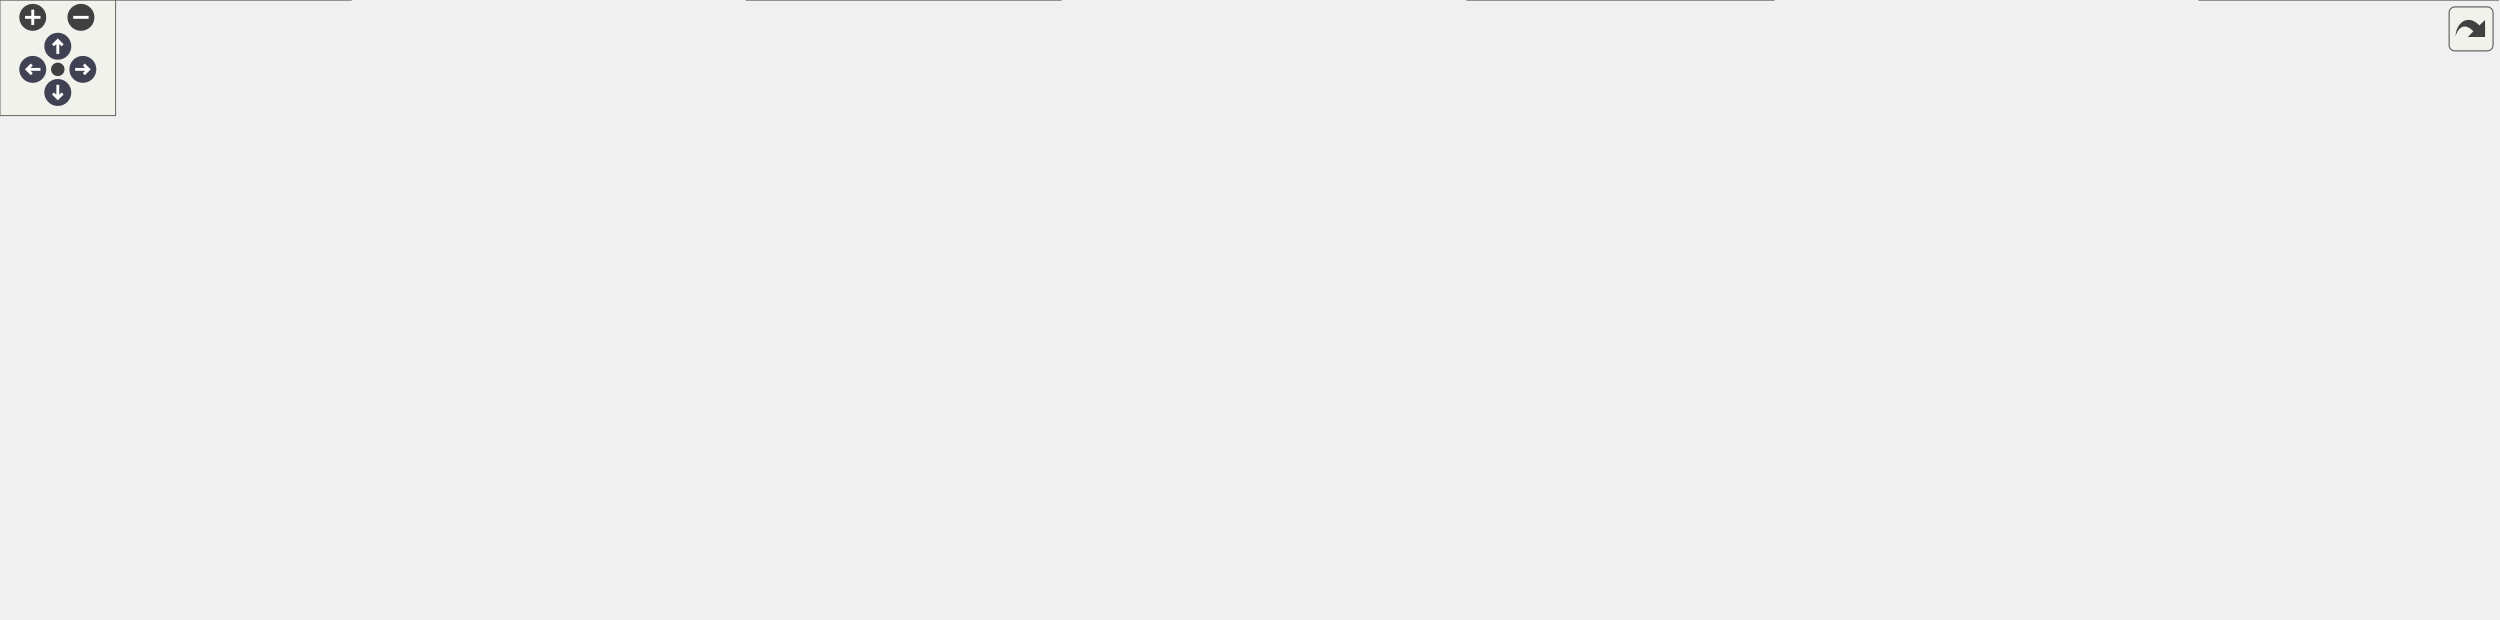
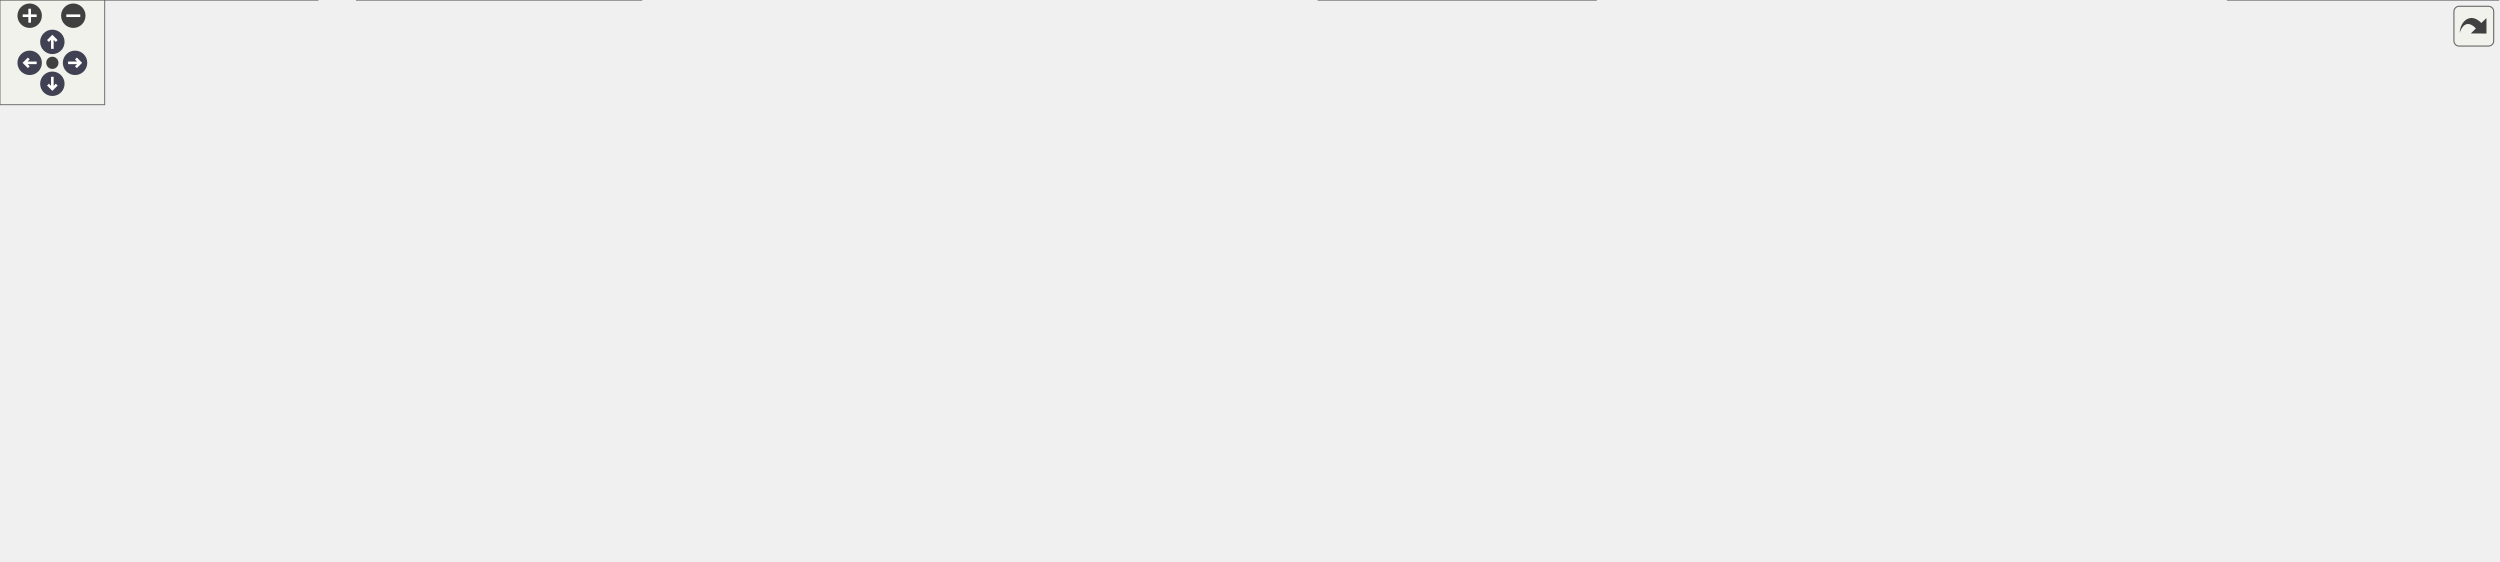
<svg xmlns="http://www.w3.org/2000/svg" xmlns:xlink="http://www.w3.org/1999/xlink" id="main" version="1.1" xml:space="preserve">
  <style type="text/css">
.node, .edge {opacity: 0.7;}
.node.selected, .edge.selected {opacity: 1;}
.edge:hover path { stroke: red; }
.edge:hover polygon { stroke: red; fill: red; }
</style>
  <defs>
    <circle id="rim" cx="0" cy="0" r="7" />
    <circle id="rim2" cx="0" cy="0" r="3.5" />
    <g id="zoomPlus">
      <use xlink:href="#rim" fill="#404040">
        <set attributeName="fill" to="#808080" begin="zoomplus.mouseover" end="zoomplus.mouseout" />
      </use>
      <path d="M-4,0h8M0,-4v8" fill="none" stroke="white" stroke-width="1.5" pointer-events="none" />
    </g>
    <g id="zoomMin">
      <use xlink:href="#rim" fill="#404040">
        <set attributeName="fill" to="#808080" begin="zoomminus.mouseover" end="zoomminus.mouseout" />
      </use>
      <path d="M-4,0h8" fill="none" stroke="white" stroke-width="1.5" pointer-events="none" />
    </g>
    <g id="arrowUp" transform="translate(30 24)">
      <use xlink:href="#rim" />
      <path pointer-events="none" fill="none" stroke="white" stroke-width="1.5" d="M0,-3.0v7 M-2.5,-0.5L0,-3.0L2.5,-0.5" />
    </g>
    <g id="arrowRight" transform="rotate(90) translate(36 -43)">
      <use xlink:href="#rim" />
      <path pointer-events="none" fill="none" stroke="white" stroke-width="1.5" d="M0,-3.0v7 M-2.5,-0.5L0,-3.0L2.5,-0.5" />
    </g>
    <g id="arrowDown" transform="rotate(180) translate(-30 -48)">
      <use xlink:href="#rim" />
      <path pointer-events="none" fill="none" stroke="white" stroke-width="1.5" d="M0,-3.0v7 M-2.5,-0.5L0,-3.0L2.5,-0.5" />
    </g>
    <g id="arrowLeft" transform="rotate(270) translate(-36 17)">
      <use xlink:href="#rim" />
      <path pointer-events="none" fill="none" stroke="white" stroke-width="1.5" d="M0,-3.0v7 M-2.5,-0.5L0,-3.0L2.5,-0.5" />
    </g>
    <g id="resetDef">
      <use xlink:href="#rim2" fill="#404040">
        <set attributeName="fill" to="#808080" begin="reset.mouseover" end="reset.mouseout" />
      </use>
    </g>
  </defs>
  <svg id="graph" class="graph">
    <g id="viewport">
      <g id="Node000001" class="node">
        <g id="a_Node000001">
          <a xlink:title="EDamageType 클래스를 선언합니다.">
            <polygon fill="#999999" stroke="#666666" points="680.5,-261 523.5,-261 523.5,-231 680.5,-231 680.5,-261" />
            <text text-anchor="start" x="531.5" y="-249" font-family="Malgun Gothic" font-size="10.00">Source/LatteLibrary</text>
            <text text-anchor="middle" x="602" y="-238" font-family="Malgun Gothic" font-size="10.00">/Data/Public/EDamageType.h</text>
          </a>
        </g>
      </g>
      <g id="Node000002" class="node">
        <g id="a_Node000002">
          <a xlink:href="UGameDamageType_8h.html" target="_top" xlink:title="UGameDamageType 클래스를 선언합니다.">
            <polygon fill="white" stroke="#666666" points="254.5,-195 77.5,-195 77.5,-154 254.5,-154 254.5,-195" />
            <text text-anchor="start" x="85.5" y="-183" font-family="Malgun Gothic" font-size="10.00">Source/LatteLibrary</text>
            <text text-anchor="start" x="85.5" y="-172" font-family="Malgun Gothic" font-size="10.00">/Common/Public/UGameDamage</text>
            <text text-anchor="middle" x="166" y="-161" font-family="Malgun Gothic" font-size="10.00">Type.h</text>
          </a>
        </g>
      </g>
      <g id="edge1_Node000001_Node000002" class="edge">
        <g id="a_edge1_Node000001_Node000002">
          <a xlink:title=" ">
            <path fill="none" stroke="#63b8ff" d="M513.33,-230.87C437.88,-218.84 330.04,-201.65 254.6,-189.62" />
            <polygon fill="#63b8ff" stroke="#63b8ff" points="512.87,-234.34 523.3,-232.45 513.97,-227.42 512.87,-234.34" />
          </a>
        </g>
      </g>
      <g id="Node000005" class="node">
        <g id="a_Node000005">
          <a xlink:href="FHitStopData_8h.html" target="_top" xlink:title="FHitStopData 구조체를 선언합니다.">
            <polygon fill="white" stroke="#666666" points="499,-189.5 347,-189.5 347,-159.5 499,-159.5 499,-189.5" />
            <text text-anchor="start" x="355" y="-177.5" font-family="Malgun Gothic" font-size="10.00">Source/LatteLibrary</text>
            <text text-anchor="middle" x="423" y="-166.5" font-family="Malgun Gothic" font-size="10.00">/Data/Public/FHitStopData.h</text>
          </a>
        </g>
      </g>
      <g id="edge4_Node000001_Node000005" class="edge">
        <g id="a_edge4_Node000001_Node000005">
          <a xlink:title=" ">
            <path fill="none" stroke="#63b8ff" d="M556.32,-227.26C526.16,-215.55 487.18,-200.42 459.17,-189.54" />
            <polygon fill="#63b8ff" stroke="#63b8ff" points="555.19,-230.58 565.78,-230.94 557.72,-224.05 555.19,-230.58" />
          </a>
        </g>
      </g>
      <g id="Node000011" class="node">
        <g id="a_Node000011">
          <a xlink:href="FKnockbackData_8h.html" target="_top" xlink:title="FKnockbackData 구조체를 선언합니다.">
            <polygon fill="white" stroke="#666666" points="687,-189.5 517,-189.5 517,-159.5 687,-159.5 687,-189.5" />
            <text text-anchor="start" x="525" y="-177.5" font-family="Malgun Gothic" font-size="10.00">Source/LatteLibrary</text>
            <text text-anchor="middle" x="602" y="-166.5" font-family="Malgun Gothic" font-size="10.00">/Data/Public/FKnockbackData.h</text>
          </a>
        </g>
      </g>
      <g id="edge11_Node000001_Node000011" class="edge">
        <g id="a_edge11_Node000001_Node000011">
          <a xlink:title=" ">
            <path fill="none" stroke="#63b8ff" d="M602,-220.75C602,-210.31 602,-198.49 602,-189.54" />
            <polygon fill="#63b8ff" stroke="#63b8ff" points="598.5,-220.94 602,-230.94 605.5,-220.94 598.5,-220.94" />
          </a>
        </g>
      </g>
      <g id="Node000013" class="node">
        <g id="a_Node000013">
          <a xlink:href="UGameVFXManager_8cpp.html" target="_top" xlink:title="UGameVFXManager의 동작을 구현합니다.">
            <polygon fill="white" stroke="#666666" points="964.5,-189.5 743.5,-189.5 743.5,-159.5 964.5,-159.5 964.5,-189.5" />
            <text text-anchor="start" x="751.5" y="-177.5" font-family="Malgun Gothic" font-size="10.00">Source/LatteLibrary</text>
            <text text-anchor="middle" x="854" y="-166.5" font-family="Malgun Gothic" font-size="10.00">/Manager/Private/UGameVFXManager.cpp</text>
          </a>
        </g>
      </g>
      <g id="edge16_Node000001_Node000013" class="edge">
        <g id="a_edge16_Node000001_Node000013">
          <a xlink:title=" ">
            <path fill="none" stroke="#63b8ff" d="M662.76,-228.24C705.67,-216.41 762.54,-200.72 803.08,-189.54" />
            <polygon fill="#63b8ff" stroke="#63b8ff" points="661.71,-224.9 653,-230.94 663.57,-231.65 661.71,-224.9" />
          </a>
        </g>
      </g>
      <g id="Node000014" class="node">
        <g id="a_Node000014">
          <a xlink:href="UBroadcastManager_8h.html" target="_top" xlink:title=" ">
            <polygon fill="white" stroke="#666666" points="960,-118 806,-118 806,-77 960,-77 960,-118" />
            <text text-anchor="start" x="814" y="-106" font-family="Malgun Gothic" font-size="10.00">Source/LatteLibrary</text>
            <text text-anchor="start" x="814" y="-95" font-family="Malgun Gothic" font-size="10.00">/Manager/Public/UBroadcast</text>
            <text text-anchor="middle" x="883" y="-84" font-family="Malgun Gothic" font-size="10.00">Manager.h</text>
          </a>
        </g>
      </g>
      <g id="edge17_Node000001_Node000014" class="edge">
        <g id="a_edge17_Node000001_Node000014">
          <a xlink:title=" ">
            <path fill="none" stroke="#63b8ff" d="M643.59,-226.49C660.59,-218.03 679.98,-207.17 696,-195 716.03,-179.79 714.03,-167.88 735,-154 758.11,-138.7 786.03,-126.84 811.35,-118.08" />
            <polygon fill="#63b8ff" stroke="#63b8ff" points="641.9,-223.43 634.43,-230.94 644.95,-229.72 641.9,-223.43" />
          </a>
        </g>
      </g>
      <g id="Node000003" class="node">
        <g id="a_Node000003">
          <a xlink:href="UGameFunctionLibrary_8h.html" target="_top" xlink:title="UGameFunctionLibrary 클래스를 선언합니다.">
            <polygon fill="white" stroke="#666666" points="179.5,-118 2.5,-118 2.5,-77 179.5,-77 179.5,-118" />
            <text text-anchor="start" x="10.5" y="-106" font-family="Malgun Gothic" font-size="10.00">Source/LatteLibrary</text>
            <text text-anchor="start" x="10.5" y="-95" font-family="Malgun Gothic" font-size="10.00">/Common/Public/UGameFunction</text>
            <text text-anchor="middle" x="91" y="-84" font-family="Malgun Gothic" font-size="10.00">Library.h</text>
          </a>
        </g>
      </g>
      <g id="edge2_Node000002_Node000003" class="edge">
        <g id="a_edge2_Node000002_Node000003">
          <a xlink:title=" ">
            <path fill="none" stroke="#63b8ff" d="M139.01,-146.51C129.61,-137.11 119.26,-126.76 110.57,-118.07" />
            <polygon fill="#63b8ff" stroke="#63b8ff" points="136.75,-149.2 146.29,-153.79 141.7,-144.25 136.75,-149.2" />
          </a>
        </g>
      </g>
      <g id="Node000004" class="node">
        <g id="a_Node000004">
          <a xlink:href="UGameFunctionLibrary_8cpp.html" target="_top" xlink:title="UGameFunctionLibrary의 동작을 구현합니다.">
            <polygon fill="white" stroke="#666666" points="182,-41 0,-41 0,0 182,0 182,-41" />
            <text text-anchor="start" x="8" y="-29" font-family="Malgun Gothic" font-size="10.00">Source/LatteLibrary</text>
            <text text-anchor="start" x="8" y="-18" font-family="Malgun Gothic" font-size="10.00">/Common/Private/UGameFunction</text>
            <text text-anchor="middle" x="91" y="-7" font-family="Malgun Gothic" font-size="10.00">Library.cpp</text>
          </a>
        </g>
      </g>
      <g id="edge3_Node000003_Node000004" class="edge">
        <g id="a_edge3_Node000003_Node000004">
          <a xlink:title=" ">
            <path fill="none" stroke="#63b8ff" d="M91,-66.69C91,-58.08 91,-48.9 91,-41.07" />
            <polygon fill="#63b8ff" stroke="#63b8ff" points="87.5,-66.79 91,-76.79 94.5,-66.79 87.5,-66.79" />
          </a>
        </g>
      </g>
      <g id="Node000006" class="node">
        <g id="a_Node000006">
          <a xlink:href="UGameDataManager_8h.html" target="_top" xlink:title="UGameDataManager 클래스를 선언합니다.">
            <polygon fill="white" stroke="#666666" points="573.5,-112.5 364.5,-112.5 364.5,-82.5 573.5,-82.5 573.5,-112.5" />
            <text text-anchor="start" x="372.5" y="-100.5" font-family="Malgun Gothic" font-size="10.00">Source/LatteLibrary</text>
            <text text-anchor="middle" x="469" y="-89.5" font-family="Malgun Gothic" font-size="10.00">/Manager/Public/UGameDataManager.h</text>
          </a>
        </g>
      </g>
      <g id="edge5_Node000005_Node000006" class="edge">
        <g id="a_edge5_Node000005_Node000006">
          <a xlink:title=" ">
            <path fill="none" stroke="#63b8ff" d="M437.1,-150.51C444.7,-138.11 453.84,-123.21 460.39,-112.54" />
            <polygon fill="#63b8ff" stroke="#63b8ff" points="433.9,-149.04 431.65,-159.39 439.86,-152.7 433.9,-149.04" />
          </a>
        </g>
      </g>
      <g id="Node000010" class="node">
        <g id="a_Node000010">
          <a xlink:href="UHitStopSystem_8h.html" target="_top" xlink:title="UHitStopSystem 클래스를 선언합니다.">
            <polygon fill="white" stroke="#666666" points="346.5,-112.5 197.5,-112.5 197.5,-82.5 346.5,-82.5 346.5,-112.5" />
            <text text-anchor="start" x="205.5" y="-100.5" font-family="Malgun Gothic" font-size="10.00">Source/Onepiece/Character</text>
            <text text-anchor="middle" x="272" y="-89.5" font-family="Malgun Gothic" font-size="10.00">/Public/UHitStopSystem.h</text>
          </a>
        </g>
      </g>
      <g id="edge9_Node000005_Node000010" class="edge">
        <g id="a_edge9_Node000005_Node000010">
          <a xlink:title=" ">
            <path fill="none" stroke="#63b8ff" d="M385.64,-154.94C359.23,-141.83 324.39,-124.52 300.27,-112.54" />
            <polygon fill="#63b8ff" stroke="#63b8ff" points="384.08,-158.08 394.6,-159.39 387.2,-151.81 384.08,-158.08" />
          </a>
        </g>
      </g>
      <g id="Node000007" class="node">
        <g id="a_Node000007">
          <a xlink:href="UGameDataManager_8cpp.html" target="_top" xlink:title="UGameDataManager의 동작을 구현합니다.">
-             <polygon fill="white" stroke="#666666" points="550.5,-41 387.5,-41 387.5,0 550.5,0 550.5,-41" />
-             <text text-anchor="start" x="395.5" y="-29" font-family="Malgun Gothic" font-size="10.00">Source/LatteLibrary</text>
-             <text text-anchor="start" x="395.5" y="-18" font-family="Malgun Gothic" font-size="10.00">/Manager/Private/UGameData</text>
-             <text text-anchor="middle" x="469" y="-7" font-family="Malgun Gothic" font-size="10.00">Manager.cpp</text>
+             <polygon fill="white" stroke="#666666" points="367.5,-41 204.5,-41 204.5,0 367.5,0 367.5,-41" />
+             <text text-anchor="start" x="212.5" y="-29" font-family="Malgun Gothic" font-size="10.00">Source/LatteLibrary</text>
+             <text text-anchor="start" x="212.5" y="-18" font-family="Malgun Gothic" font-size="10.00">/Manager/Private/UGameData</text>
+             <text text-anchor="middle" x="286" y="-7" font-family="Malgun Gothic" font-size="10.00">Manager.cpp</text>
          </a>
        </g>
      </g>
      <g id="edge6_Node000006_Node000007" class="edge">
        <g id="a_edge6_Node000006_Node000007">
          <a xlink:title=" ">
-             <path fill="none" stroke="#63b8ff" d="M469,-72.23C469,-62.2 469,-50.71 469,-41.2" />
-             <polygon fill="#63b8ff" stroke="#63b8ff" points="465.5,-72.39 469,-82.39 472.5,-72.39 465.5,-72.39" />
+             <path fill="none" stroke="#63b8ff" d="M425.19,-78.54C397.61,-67.24 362.02,-52.66 333.73,-41.06" />
+             <polygon fill="#63b8ff" stroke="#63b8ff" points="424,-81.84 434.58,-82.39 426.65,-75.36 424,-81.84" />
          </a>
        </g>
      </g>
      <g id="Node000008" class="node">
        <g id="a_Node000008">
          <a xlink:href="UHitStopSystem_8cpp.html" target="_top" xlink:title="UHitStopSystem의 동작을 구현합니다.">
-             <polygon fill="white" stroke="#666666" points="369,-35.5 211,-35.5 211,-5.5 369,-5.5 369,-35.5" />
-             <text text-anchor="start" x="219" y="-23.5" font-family="Malgun Gothic" font-size="10.00">Source/Onepiece/Character</text>
-             <text text-anchor="middle" x="290" y="-12.5" font-family="Malgun Gothic" font-size="10.00">/Private/UHitStopSystem.cpp</text>
+             <polygon fill="white" stroke="#666666" points="544,-35.5 386,-35.5 386,-5.5 544,-5.5 544,-35.5" />
+             <text text-anchor="start" x="394" y="-23.5" font-family="Malgun Gothic" font-size="10.00">Source/Onepiece/Character</text>
+             <text text-anchor="middle" x="465" y="-12.5" font-family="Malgun Gothic" font-size="10.00">/Private/UHitStopSystem.cpp</text>
          </a>
        </g>
      </g>
      <g id="edge7_Node000006_Node000008" class="edge">
        <g id="a_edge7_Node000006_Node000008">
          <a xlink:title=" ">
-             <path fill="none" stroke="#63b8ff" d="M425.94,-78.46C394.5,-65.28 352.47,-47.68 323.52,-35.54" />
-             <polygon fill="#63b8ff" stroke="#63b8ff" points="424.76,-81.76 435.33,-82.39 427.46,-75.3 424.76,-81.76" />
+             <path fill="none" stroke="#63b8ff" d="M467.7,-72.04C467.05,-59.95 466.3,-45.79 465.75,-35.54" />
+             <polygon fill="#63b8ff" stroke="#63b8ff" points="464.22,-72.59 468.25,-82.39 471.21,-72.22 464.22,-72.59" />
          </a>
        </g>
      </g>
      <g id="Node000009" class="node">
        <g id="a_Node000009">
          <a xlink:href="UKnockbackSystem_8cpp.html" target="_top" xlink:title="FMath의 동작을 구현합니다.">
-             <polygon fill="white" stroke="#666666" points="743.5,-35.5 568.5,-35.5 568.5,-5.5 743.5,-5.5 743.5,-35.5" />
-             <text text-anchor="start" x="576.5" y="-23.5" font-family="Malgun Gothic" font-size="10.00">Source/Onepiece/Character</text>
-             <text text-anchor="middle" x="656" y="-12.5" font-family="Malgun Gothic" font-size="10.00">/Private/UKnockbackSystem.cpp</text>
+             <polygon fill="white" stroke="#666666" points="737.5,-35.5 562.5,-35.5 562.5,-5.5 737.5,-5.5 737.5,-35.5" />
+             <text text-anchor="start" x="570.5" y="-23.5" font-family="Malgun Gothic" font-size="10.00">Source/Onepiece/Character</text>
+             <text text-anchor="middle" x="650" y="-12.5" font-family="Malgun Gothic" font-size="10.00">/Private/UKnockbackSystem.cpp</text>
          </a>
        </g>
      </g>
      <g id="edge8_Node000006_Node000009" class="edge">
        <g id="a_edge8_Node000006_Node000009">
          <a xlink:title=" ">
-             <path fill="none" stroke="#63b8ff" d="M513.56,-78.63C546.46,-65.43 590.6,-47.73 620.98,-35.54" />
-             <polygon fill="#63b8ff" stroke="#63b8ff" points="512.15,-75.42 504.17,-82.39 514.76,-81.92 512.15,-75.42" />
+             <path fill="none" stroke="#63b8ff" d="M512.54,-78.46C544.34,-65.28 586.83,-47.68 616.11,-35.54" />
+             <polygon fill="#63b8ff" stroke="#63b8ff" points="510.94,-75.33 503.04,-82.39 513.62,-81.8 510.94,-75.33" />
          </a>
        </g>
      </g>
      <g id="edge10_Node000010_Node000008" class="edge">
        <g id="a_edge10_Node000010_Node000008">
          <a xlink:title=" ">
-             <path fill="none" stroke="#63b8ff" d="M277.78,-72.41C280.7,-60.24 284.14,-45.9 286.63,-35.54" />
-             <polygon fill="#63b8ff" stroke="#63b8ff" points="274.32,-71.85 275.39,-82.39 281.12,-73.49 274.32,-71.85" />
+             <path fill="none" stroke="#63b8ff" d="M317.99,-78.63C351.94,-65.43 397.5,-47.73 428.86,-35.54" />
+             <polygon fill="#63b8ff" stroke="#63b8ff" points="316.36,-75.51 308.3,-82.39 318.89,-82.03 316.36,-75.51" />
          </a>
        </g>
      </g>
      <g id="edge12_Node000011_Node000006" class="edge">
        <g id="a_edge12_Node000011_Node000006">
          <a xlink:title=" ">
            <path fill="none" stroke="#63b8ff" d="M568.18,-154.43C545.03,-141.38 514.86,-124.36 493.9,-112.54" />
            <polygon fill="#63b8ff" stroke="#63b8ff" points="566.55,-157.53 576.98,-159.39 569.99,-151.43 566.55,-157.53" />
          </a>
        </g>
      </g>
      <g id="edge13_Node000011_Node000009" class="edge">
        <g id="a_edge13_Node000011_Node000009">
          <a xlink:title=" ">
-             <path fill="none" stroke="#63b8ff" d="M604.28,-149.21C606.74,-129.26 611.63,-100.56 621,-77 626.98,-61.97 637.09,-46.54 644.92,-35.77" />
-             <polygon fill="#63b8ff" stroke="#63b8ff" points="600.78,-148.97 603.15,-159.3 607.74,-149.75 600.78,-148.97" />
+             <path fill="none" stroke="#63b8ff" d="M604.79,-149.4C607.55,-129.56 612.59,-100.92 621,-77 626.19,-62.23 634.72,-46.52 641.19,-35.59" />
+             <polygon fill="#63b8ff" stroke="#63b8ff" points="601.3,-149.06 603.49,-159.42 608.25,-149.96 601.3,-149.06" />
          </a>
        </g>
      </g>
      <g id="Node000012" class="node">
        <g id="a_Node000012">
          <a xlink:href="UKnockbackSystem_8h.html" target="_top" xlink:title="UKnockbackSystem 클래스를 선언합니다.">
            <polygon fill="white" stroke="#666666" points="788,-112.5 630,-112.5 630,-82.5 788,-82.5 788,-112.5" />
            <text text-anchor="start" x="638" y="-100.5" font-family="Malgun Gothic" font-size="10.00">Source/Onepiece/Character</text>
            <text text-anchor="middle" x="709" y="-89.5" font-family="Malgun Gothic" font-size="10.00">/Public/UKnockbackSystem.h</text>
          </a>
        </g>
      </g>
      <g id="edge14_Node000011_Node000012" class="edge">
        <g id="a_edge14_Node000011_Node000012">
          <a xlink:title=" ">
            <path fill="none" stroke="#63b8ff" d="M630.46,-153.55C648.9,-140.63 672.48,-124.1 688.96,-112.54" />
            <polygon fill="#63b8ff" stroke="#63b8ff" points="628.31,-150.79 622.13,-159.39 632.32,-156.52 628.31,-150.79" />
          </a>
        </g>
      </g>
      <g id="edge15_Node000012_Node000009" class="edge">
        <g id="a_edge15_Node000012_Node000009">
          <a xlink:title=" ">
-             <path fill="none" stroke="#63b8ff" d="M693.01,-73.88C684.2,-61.41 673.54,-46.32 665.92,-35.54" />
-             <polygon fill="#63b8ff" stroke="#63b8ff" points="690.4,-76.25 699.03,-82.39 696.12,-72.21 690.4,-76.25" />
+             <path fill="none" stroke="#63b8ff" d="M691.49,-74.24C681.62,-61.7 669.6,-46.42 661.05,-35.54" />
+             <polygon fill="#63b8ff" stroke="#63b8ff" points="688.97,-76.7 697.9,-82.39 694.47,-72.37 688.97,-76.7" />
          </a>
        </g>
      </g>
      <g id="edge19_Node000014_Node000008" class="edge">
        <g id="a_edge19_Node000014_Node000008">
          <a xlink:title=" ">
-             <path fill="none" stroke="#63b8ff" d="M795.67,-76.91C610.53,-48.99 559.51,-68.78 378,-41 368.41,-39.53 358.3,-37.63 348.49,-35.59" />
-             <polygon fill="#63b8ff" stroke="#63b8ff" points="795.33,-80.4 805.74,-78.46 796.39,-73.48 795.33,-80.4" />
+             <path fill="none" stroke="#63b8ff" d="M795.69,-76.83C687.51,-57.08 657.64,-60.29 553,-41 544.23,-39.38 535,-37.52 525.95,-35.6" />
+             <polygon fill="#63b8ff" stroke="#63b8ff" points="795.23,-80.3 805.7,-78.68 796.51,-73.42 795.23,-80.3" />
          </a>
        </g>
      </g>
      <g id="edge20_Node000014_Node000009" class="edge">
        <g id="a_edge20_Node000014_Node000009">
          <a xlink:title=" ">
-             <path fill="none" stroke="#63b8ff" d="M814.07,-73.73C776.46,-61.3 731.09,-46.31 698.62,-35.58" />
-             <polygon fill="#63b8ff" stroke="#63b8ff" points="813.36,-77.18 823.95,-76.99 815.55,-70.53 813.36,-77.18" />
+             <path fill="none" stroke="#63b8ff" d="M812.74,-73.88C774.04,-61.43 727.22,-46.36 693.75,-35.58" />
+             <polygon fill="#63b8ff" stroke="#63b8ff" points="811.8,-77.26 822.39,-76.99 813.94,-70.59 811.8,-77.26" />
          </a>
        </g>
      </g>
      <g id="Node000015" class="node">
        <g id="a_Node000015">
          <a xlink:href="UBroadcastManager_8cpp.html" target="_top" xlink:title=" ">
-             <polygon fill="white" stroke="#666666" points="920.5,-41 761.5,-41 761.5,0 920.5,0 920.5,-41" />
-             <text text-anchor="start" x="769.5" y="-29" font-family="Malgun Gothic" font-size="10.00">Source/LatteLibrary</text>
-             <text text-anchor="start" x="769.5" y="-18" font-family="Malgun Gothic" font-size="10.00">/Manager/Private/UBroadcast</text>
-             <text text-anchor="middle" x="841" y="-7" font-family="Malgun Gothic" font-size="10.00">Manager.cpp</text>
+             <polygon fill="white" stroke="#666666" points="914.5,-41 755.5,-41 755.5,0 914.5,0 914.5,-41" />
+             <text text-anchor="start" x="763.5" y="-29" font-family="Malgun Gothic" font-size="10.00">Source/LatteLibrary</text>
+             <text text-anchor="start" x="763.5" y="-18" font-family="Malgun Gothic" font-size="10.00">/Manager/Private/UBroadcast</text>
+             <text text-anchor="middle" x="835" y="-7" font-family="Malgun Gothic" font-size="10.00">Manager.cpp</text>
          </a>
        </g>
      </g>
      <g id="edge18_Node000014_Node000015" class="edge">
        <g id="a_edge18_Node000014_Node000015">
          <a xlink:title=" ">
-             <path fill="none" stroke="#63b8ff" d="M866.94,-67.83C861.94,-58.89 856.53,-49.24 851.96,-41.07" />
-             <polygon fill="#63b8ff" stroke="#63b8ff" points="864.03,-69.78 871.96,-76.79 870.13,-66.36 864.03,-69.78" />
+             <path fill="none" stroke="#63b8ff" d="M864.83,-68.11C859.06,-59.09 852.81,-49.33 847.53,-41.07" />
+             <polygon fill="#63b8ff" stroke="#63b8ff" points="862.05,-70.26 870.39,-76.79 867.95,-66.49 862.05,-70.26" />
          </a>
        </g>
      </g>
      <g id="Node000016" class="node">
        <g id="a_Node000016">
          <a xlink:href="UHttpNetworkSystem_8cpp.html" target="_top" xlink:title="UHttpNetworkSystem의 동작을 구현합니다.">
-             <polygon fill="white" stroke="#666666" points="1123,-35.5 939,-35.5 939,-5.5 1123,-5.5 1123,-35.5" />
-             <text text-anchor="start" x="947" y="-23.5" font-family="Malgun Gothic" font-size="10.00">Source/Onepiece/Network</text>
-             <text text-anchor="middle" x="1031" y="-12.5" font-family="Malgun Gothic" font-size="10.00">/Private/UHttpNetworkSystem.cpp</text>
+             <polygon fill="white" stroke="#666666" points="1117,-35.5 933,-35.5 933,-5.5 1117,-5.5 1117,-35.5" />
+             <text text-anchor="start" x="941" y="-23.5" font-family="Malgun Gothic" font-size="10.00">Source/Onepiece/Network</text>
+             <text text-anchor="middle" x="1025" y="-12.5" font-family="Malgun Gothic" font-size="10.00">/Private/UHttpNetworkSystem.cpp</text>
          </a>
        </g>
      </g>
      <g id="edge21_Node000014_Node000016" class="edge">
        <g id="a_edge21_Node000014_Node000016">
          <a xlink:title=" ">
-             <path fill="none" stroke="#63b8ff" d="M930.43,-72.46C954.35,-60.34 982.54,-46.06 1002.98,-35.7" />
-             <polygon fill="#63b8ff" stroke="#63b8ff" points="928.84,-69.35 921.5,-76.99 932,-75.59 928.84,-69.35" />
+             <path fill="none" stroke="#63b8ff" d="M928.81,-72.3C951.7,-60.22 978.59,-46.01 998.11,-35.7" />
+             <polygon fill="#63b8ff" stroke="#63b8ff" points="927.15,-69.23 919.94,-76.99 930.42,-75.41 927.15,-69.23" />
          </a>
        </g>
      </g>
      <g id="Node000017" class="node">
        <g id="a_Node000017">
-           <a xlink:href="UVoiceConversationSystem_8cpp.html" target="_top" xlink:title="UVoiceConversationSystem의 동작을 구현합니다.">
-             <polygon fill="white" stroke="#666666" points="1296.5,-41 1141.5,-41 1141.5,0 1296.5,0 1296.5,-41" />
-             <text text-anchor="start" x="1149.5" y="-29" font-family="Malgun Gothic" font-size="10.00">Source/Onepiece/Voice</text>
-             <text text-anchor="start" x="1149.5" y="-18" font-family="Malgun Gothic" font-size="10.00">/Private/UVoiceConversation</text>
-             <text text-anchor="middle" x="1219" y="-7" font-family="Malgun Gothic" font-size="10.00">System.cpp</text>
+           <a xlink:href="AGate_8cpp.html" target="_top" xlink:title="AGate의 동작을 구현합니다.">
+             <polygon fill="white" stroke="#666666" points="1258.5,-35.5 1135.5,-35.5 1135.5,-5.5 1258.5,-5.5 1258.5,-35.5" />
+             <text text-anchor="start" x="1143.5" y="-23.5" font-family="Malgun Gothic" font-size="10.00">Source/Onepiece/Prop</text>
+             <text text-anchor="middle" x="1197" y="-12.5" font-family="Malgun Gothic" font-size="10.00">/Private/AGate.cpp</text>
          </a>
        </g>
      </g>
      <g id="edge22_Node000014_Node000017" class="edge">
        <g id="a_edge22_Node000014_Node000017">
          <a xlink:title=" ">
-             <path fill="none" stroke="#63b8ff" d="M970.12,-77.11C1017.92,-66.46 1078.23,-53.02 1132,-41 1135.02,-40.32 1138.1,-39.64 1141.21,-38.94" />
-             <polygon fill="#63b8ff" stroke="#63b8ff" points="969.12,-73.75 960.12,-79.34 970.64,-80.58 969.12,-73.75" />
+             <path fill="none" stroke="#63b8ff" d="M970.11,-77.57C1016.51,-67.24 1074.49,-53.95 1126,-41 1132.82,-39.29 1139.98,-37.41 1147.03,-35.52" />
+             <polygon fill="#63b8ff" stroke="#63b8ff" points="969.09,-74.21 960.09,-79.79 970.61,-81.04 969.09,-74.21" />
+           </a>
+         </g>
+       </g>
+       <g id="Node000018" class="node">
+         <g id="a_Node000018">
+           <a xlink:href="UVoiceConversationSystem_8cpp.html" target="_top" xlink:title="UVoiceConversationSystem의 동작을 구현합니다.">
+             <polygon fill="white" stroke="#666666" points="1431.5,-41 1276.5,-41 1276.5,0 1431.5,0 1431.5,-41" />
+             <text text-anchor="start" x="1284.5" y="-29" font-family="Malgun Gothic" font-size="10.00">Source/Onepiece/Voice</text>
+             <text text-anchor="start" x="1284.5" y="-18" font-family="Malgun Gothic" font-size="10.00">/Private/UVoiceConversation</text>
+             <text text-anchor="middle" x="1354" y="-7" font-family="Malgun Gothic" font-size="10.00">System.cpp</text>
+           </a>
+         </g>
+       </g>
+       <g id="edge23_Node000014_Node000018" class="edge">
+         <g id="a_edge23_Node000014_Node000018">
+           <a xlink:title=" ">
+             <path fill="none" stroke="#63b8ff" d="M970.66,-85.89C1048.9,-75.94 1166.48,-59.8 1268,-41 1270.71,-40.5 1273.46,-39.97 1276.24,-39.42" />
+             <polygon fill="#63b8ff" stroke="#63b8ff" points="969.84,-82.46 960.36,-87.19 970.72,-89.41 969.84,-82.46" />
          </a>
        </g>
      </g>
    </g>
  </svg>
  <g id="navigator" transform="translate(0 0)" fill="#404254">
    <rect fill="#f2f5e9" fill-opacity="0.5" stroke="#606060" stroke-width=".5" x="0" y="0" width="60" height="60" />
    <use id="zoomplus" xlink:href="#zoomPlus" x="17" y="9" />
    <use id="zoomminus" xlink:href="#zoomMin" x="42" y="9" />
    <use id="reset" xlink:href="#resetDef" x="30" y="36" />
    <use id="arrowup" xlink:href="#arrowUp" x="0" y="0" />
    <use id="arrowright" xlink:href="#arrowRight" x="0" y="0" />
    <use id="arrowdown" xlink:href="#arrowDown" x="0" y="0" />
    <use id="arrowleft" xlink:href="#arrowLeft" x="0" y="0" />
  </g>
  <svg viewBox="0 0 15 15" width="100%" height="30px" preserveAspectRatio="xMaxYMin meet">
    <g id="arrow_out" transform="scale(0.3 0.3)">
      <a xlink:href="EDamageType_8h__dep__incl_org.svg" target="_base">
        <rect id="button" ry="5" rx="5" y="6" x="6" height="38" width="38" fill="#f2f5e9" fill-opacity="0.5" stroke="#606060" stroke-width="1.0" />
        <path id="arrow" d="M 11.5,31.437 C 11.94,20.098 22.043,11.323 32.159,21.979 L 37.069,17.246 C 37.069,17.246 37.088,32 37.088,32 L 22.16,31.978 C 22.16,31.978 26.998,27.14 26.998,27.14 C 18.529,18.264 13.292,25.23 11.5,31.437 z" style="fill:#404040;" />
      </a>
    </g>
  </svg>
  <style type="text/css">

[data-mouse-over-selected='false'] { opacity: 0.7; }
[data-mouse-over-selected='true']  { opacity: 1.0; }

</style>
</svg>
